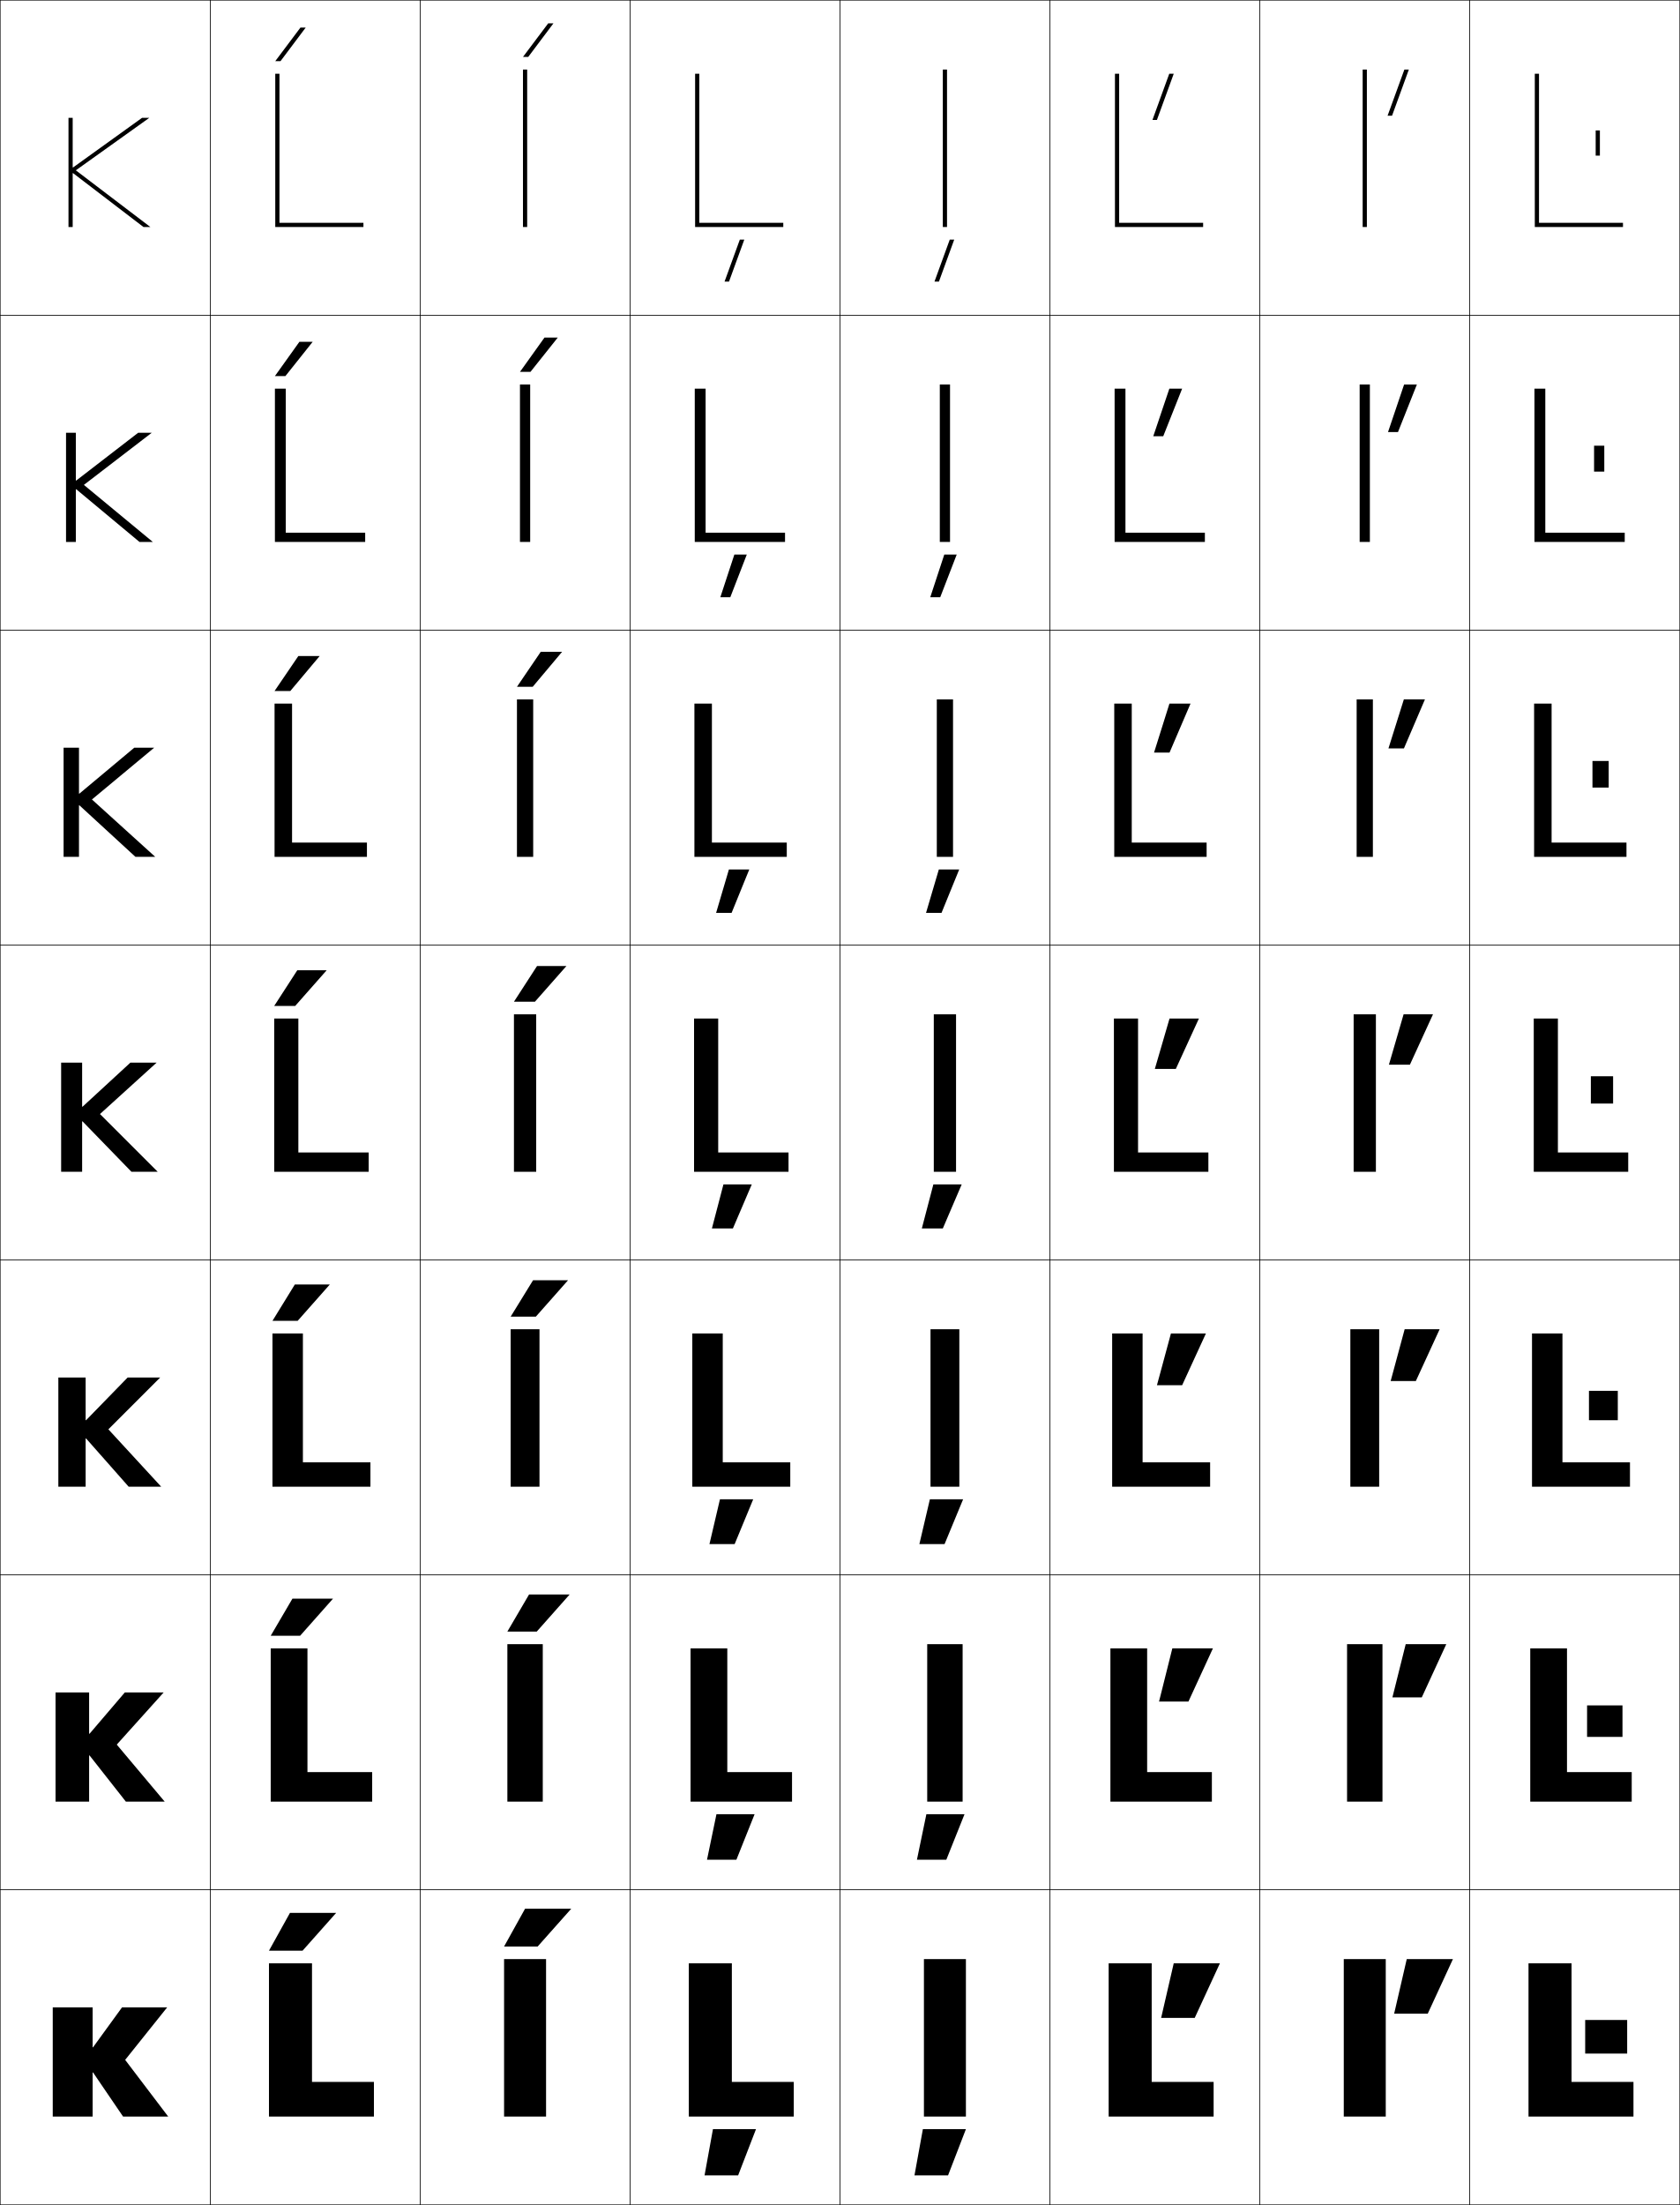
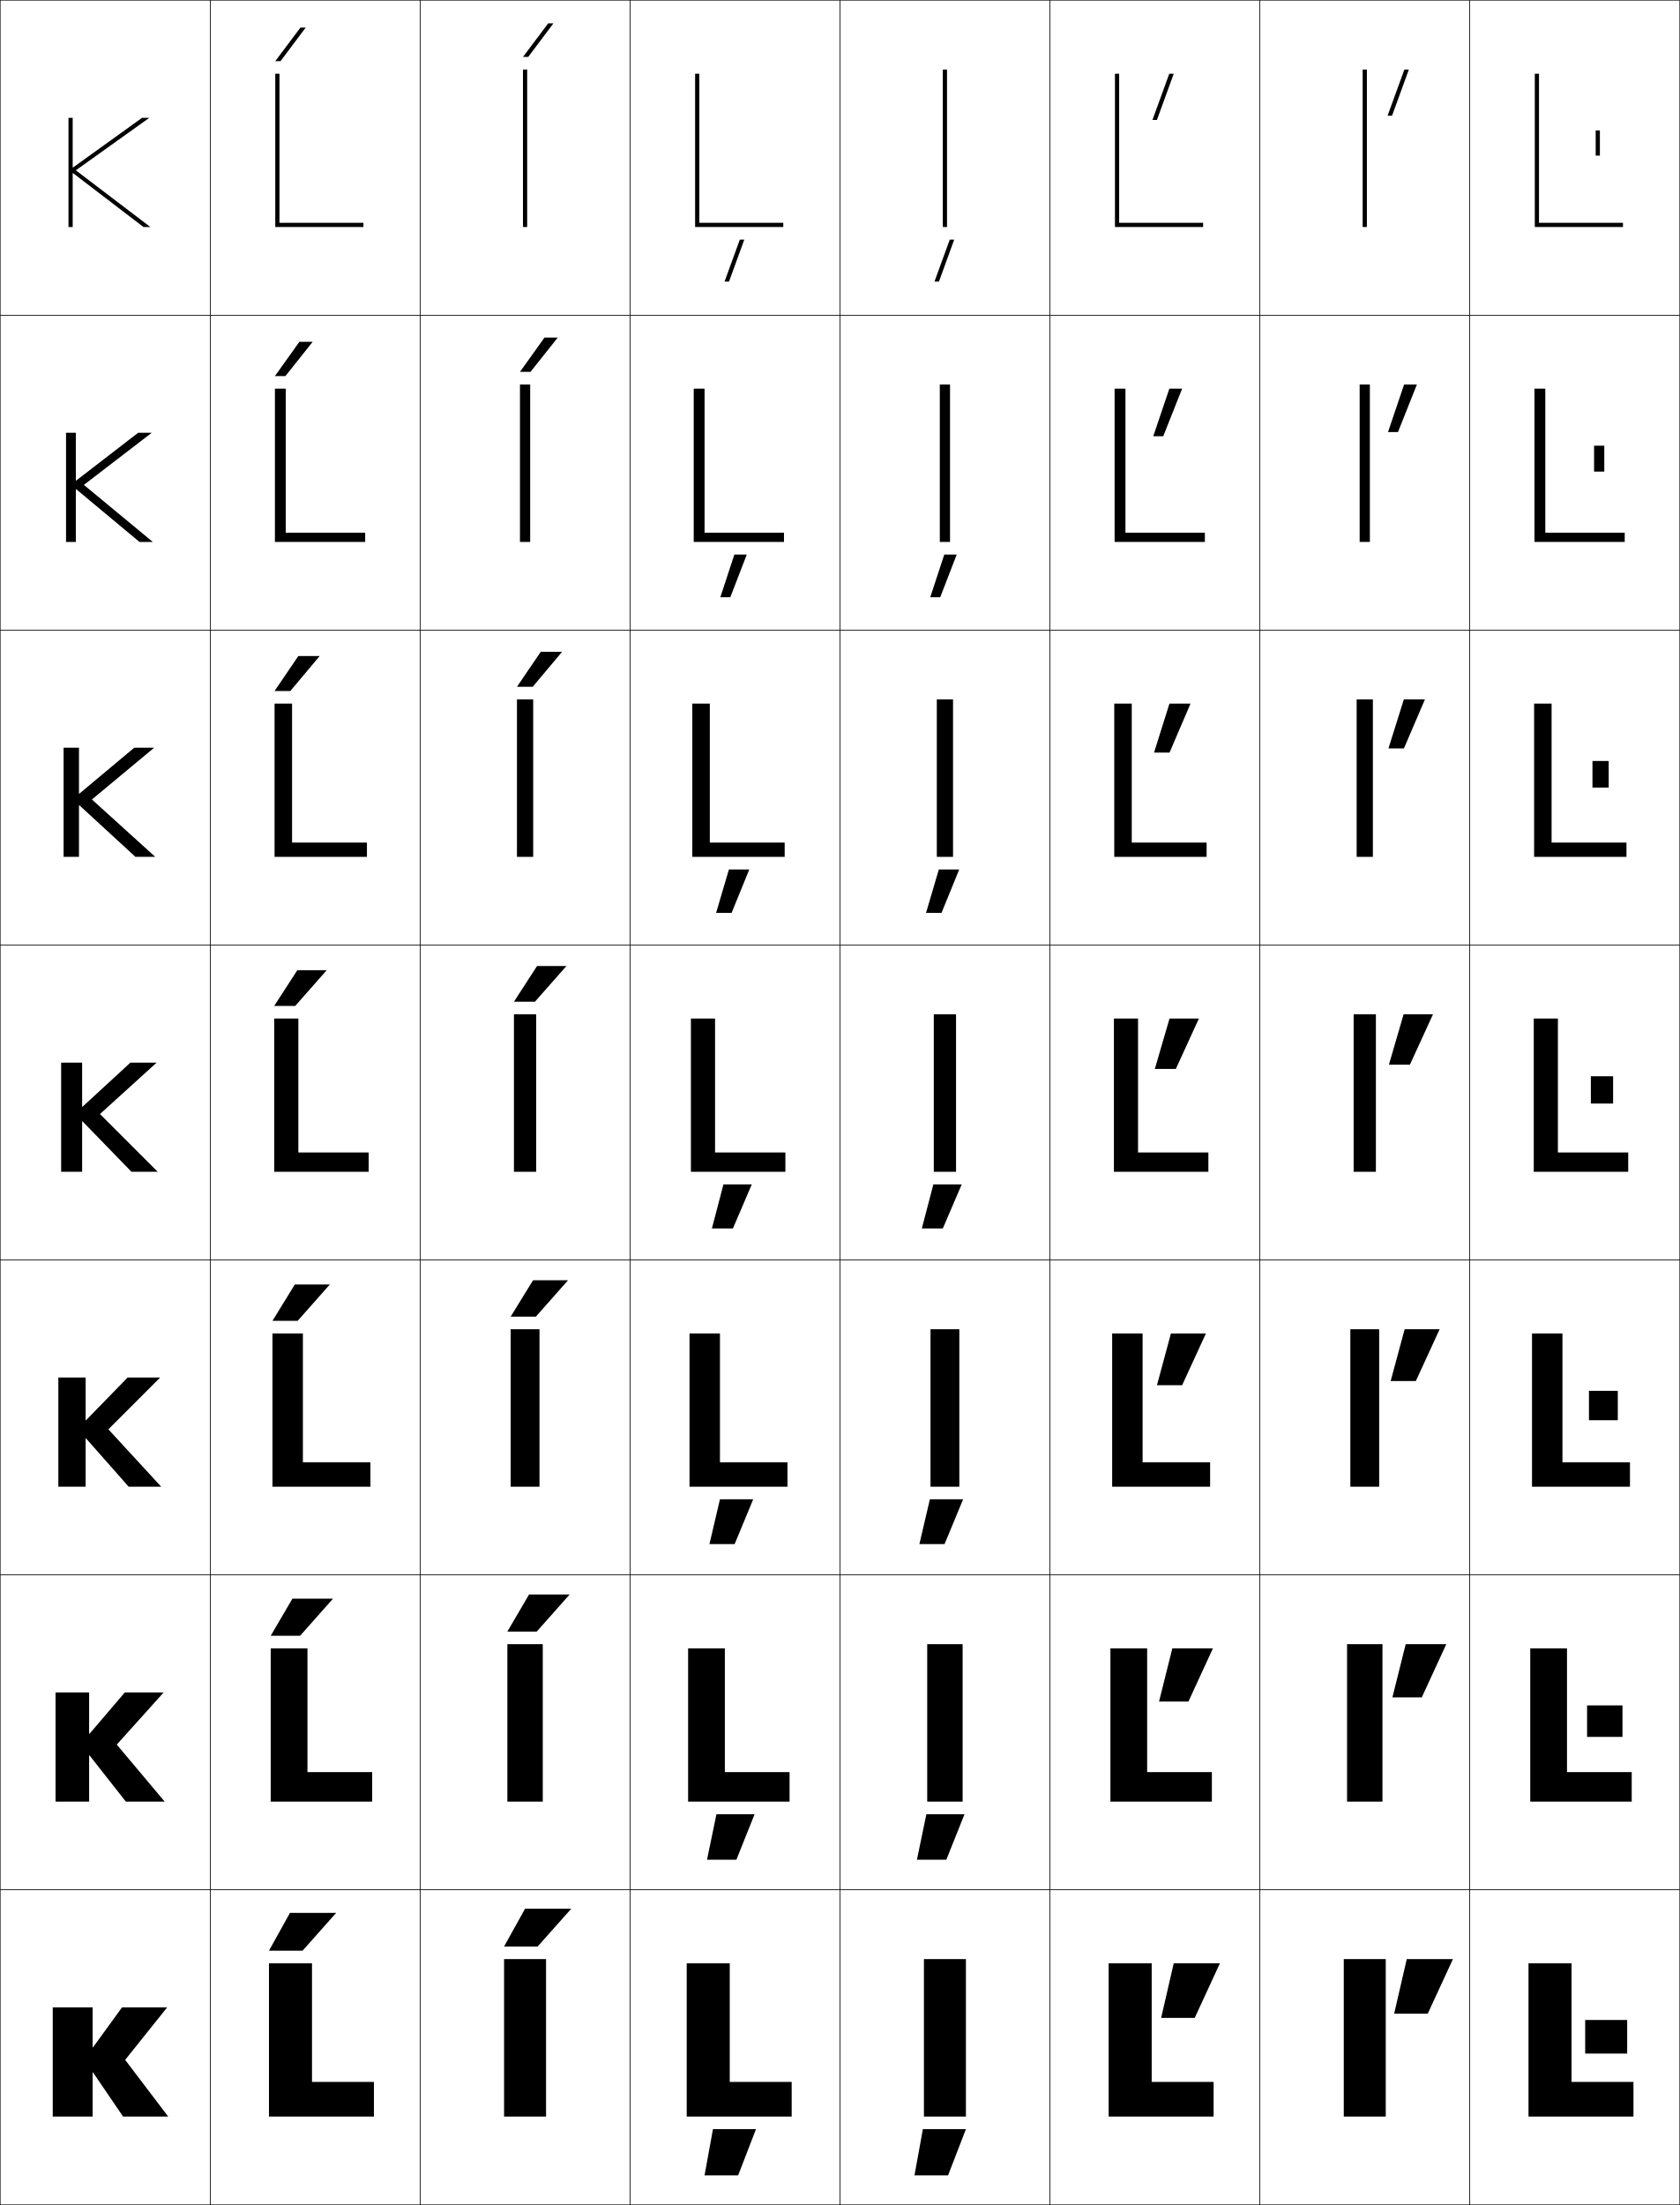
<svg xmlns="http://www.w3.org/2000/svg" width="800.25" height="1050.25" viewBox="0 0 800.25 1050.25" overflow="visible" enable-background="new 0 0 800.25 1050.25" xml:space="preserve">
  <g id="レイヤー1">
    <g>
      <rect x="0.125" y="0.125" fill="none" stroke="#000000" stroke-width="0.25" width="100" height="150" />
      <rect x="100.125" y="0.125" fill="none" stroke="#000000" stroke-width="0.25" width="100" height="150" />
      <rect x="200.125" y="0.125" fill="none" stroke="#000000" stroke-width="0.25" width="100" height="150" />
      <rect x="300.125" y="0.125" fill="none" stroke="#000000" stroke-width="0.25" width="100" height="150" />
      <rect x="400.125" y="0.125" fill="none" stroke="#000000" stroke-width="0.25" width="100" height="150" />
      <rect x="500.125" y="0.125" fill="none" stroke="#000000" stroke-width="0.25" width="100" height="150" />
      <rect x="600.125" y="0.125" fill="none" stroke="#000000" stroke-width="0.25" width="100" height="150" />
      <rect x="0.125" y="150.125" fill="none" stroke="#000000" stroke-width="0.25" width="100" height="150" />
      <rect x="100.125" y="150.125" fill="none" stroke="#000000" stroke-width="0.25" width="100" height="150" />
      <rect x="200.125" y="150.125" fill="none" stroke="#000000" stroke-width="0.25" width="100" height="150" />
      <rect x="300.125" y="150.125" fill="none" stroke="#000000" stroke-width="0.25" width="100" height="150" />
      <rect x="400.125" y="150.125" fill="none" stroke="#000000" stroke-width="0.25" width="100" height="150" />
      <rect x="500.125" y="150.125" fill="none" stroke="#000000" stroke-width="0.25" width="100" height="150" />
      <rect x="600.125" y="150.125" fill="none" stroke="#000000" stroke-width="0.25" width="100" height="150" />
      <rect x="0.125" y="300.125" fill="none" stroke="#000000" stroke-width="0.25" width="100" height="150" />
      <rect x="100.125" y="300.125" fill="none" stroke="#000000" stroke-width="0.25" width="100" height="150" />
      <rect x="200.125" y="300.125" fill="none" stroke="#000000" stroke-width="0.25" width="100" height="150" />
      <rect x="300.125" y="300.125" fill="none" stroke="#000000" stroke-width="0.25" width="100" height="150" />
      <rect x="400.125" y="300.125" fill="none" stroke="#000000" stroke-width="0.25" width="100" height="150" />
      <rect x="500.125" y="300.125" fill="none" stroke="#000000" stroke-width="0.25" width="100" height="150" />
      <rect x="600.125" y="300.125" fill="none" stroke="#000000" stroke-width="0.25" width="100" height="150" />
      <rect x="0.125" y="450.125" fill="none" stroke="#000000" stroke-width="0.25" width="100" height="150" />
      <rect x="100.125" y="450.125" fill="none" stroke="#000000" stroke-width="0.25" width="100" height="150" />
      <rect x="200.125" y="450.125" fill="none" stroke="#000000" stroke-width="0.25" width="100" height="150" />
      <rect x="300.125" y="450.125" fill="none" stroke="#000000" stroke-width="0.25" width="100" height="150" />
      <rect x="400.125" y="450.125" fill="none" stroke="#000000" stroke-width="0.25" width="100" height="150" />
      <rect x="500.125" y="450.125" fill="none" stroke="#000000" stroke-width="0.25" width="100" height="150" />
      <rect x="600.125" y="450.125" fill="none" stroke="#000000" stroke-width="0.25" width="100" height="150" />
      <rect x="0.125" y="600.125" fill="none" stroke="#000000" stroke-width="0.25" width="100" height="150" />
      <rect x="100.125" y="600.125" fill="none" stroke="#000000" stroke-width="0.25" width="100" height="150" />
      <rect x="200.125" y="600.125" fill="none" stroke="#000000" stroke-width="0.25" width="100" height="150" />
      <rect x="300.125" y="600.125" fill="none" stroke="#000000" stroke-width="0.25" width="100" height="150" />
      <rect x="400.125" y="600.125" fill="none" stroke="#000000" stroke-width="0.25" width="100" height="150" />
      <rect x="500.125" y="600.125" fill="none" stroke="#000000" stroke-width="0.25" width="100" height="150" />
      <rect x="600.125" y="600.125" fill="none" stroke="#000000" stroke-width="0.25" width="100" height="150" />
      <rect x="0.125" y="750.125" fill="none" stroke="#000000" stroke-width="0.25" width="100" height="150" />
      <rect x="100.125" y="750.125" fill="none" stroke="#000000" stroke-width="0.25" width="100" height="150" />
      <rect x="200.125" y="750.125" fill="none" stroke="#000000" stroke-width="0.25" width="100" height="150" />
      <rect x="300.125" y="750.125" fill="none" stroke="#000000" stroke-width="0.25" width="100" height="150" />
      <rect x="400.125" y="750.125" fill="none" stroke="#000000" stroke-width="0.25" width="100" height="150" />
      <rect x="500.125" y="750.125" fill="none" stroke="#000000" stroke-width="0.25" width="100" height="150" />
      <rect x="600.125" y="750.125" fill="none" stroke="#000000" stroke-width="0.25" width="100" height="150" />
      <rect x="0.125" y="900.125" fill="none" stroke="#000000" stroke-width="0.25" width="100" height="150" />
      <rect x="100.125" y="900.125" fill="none" stroke="#000000" stroke-width="0.25" width="100" height="150" />
      <rect x="200.125" y="900.125" fill="none" stroke="#000000" stroke-width="0.25" width="100" height="150" />
      <rect x="300.125" y="900.125" fill="none" stroke="#000000" stroke-width="0.25" width="100" height="150" />
      <rect x="400.125" y="900.125" fill="none" stroke="#000000" stroke-width="0.25" width="100" height="150" />
      <rect x="500.125" y="900.125" fill="none" stroke="#000000" stroke-width="0.25" width="100" height="150" />
      <rect x="600.125" y="900.125" fill="none" stroke="#000000" stroke-width="0.25" width="100" height="150" />
      <rect x="700.125" y="0.125" fill="none" stroke="#000000" stroke-width="0.25" width="100" height="150" />
      <rect x="700.125" y="150.125" fill="none" stroke="#000000" stroke-width="0.25" width="100" height="150" />
      <rect x="700.125" y="300.125" fill="none" stroke="#000000" stroke-width="0.25" width="100" height="150" />
      <rect x="700.125" y="450.125" fill="none" stroke="#000000" stroke-width="0.25" width="100" height="150" />
      <rect x="700.125" y="600.125" fill="none" stroke="#000000" stroke-width="0.25" width="100" height="150" />
      <rect x="700.125" y="750.125" fill="none" stroke="#000000" stroke-width="0.25" width="100" height="150" />
      <rect x="700.125" y="900.125" fill="none" stroke="#000000" stroke-width="0.25" width="100" height="150" />
    </g>
    <g>
      <rect x="755.125" y="962.125" width="20" height="16" />
      <rect x="756.024" y="812.291" width="16.867" height="15" />
      <rect x="756.925" y="662.458" width="13.733" height="14" />
      <rect x="757.825" y="512.625" width="10.6" height="13" />
      <rect x="758.592" y="362.458" width="7.732" height="12.667" />
      <rect x="759.358" y="212.292" width="4.866" height="12.333" />
      <rect x="760.125" y="62.125" width="2" height="12" />
    </g>
    <g>
      <polygon points="345.148,134.125 347.277,134.125 354.557,114.125 352.43,114.125 " />
      <polygon points="343.141,284.458 347.893,284.458 355.746,264.125 349.828,264.125 " />
      <polygon points="341.133,434.792 348.509,434.792 356.936,414.125 347.227,414.125 " />
      <polygon points="339.125,585.125 349.125,585.125 358.125,564.125 344.625,564.125 " />
      <polygon points="337.958,735.458 349.958,735.458 358.791,714.125 342.958,714.125 " />
      <polygon points="336.792,885.792 350.792,885.792 359.458,864.125 341.292,864.125 " />
      <polygon points="335.625,1036.125 351.625,1036.125 360.125,1014.125 339.625,1014.125 " />
    </g>
    <g>
      <polygon points="445.148,134.125 447.277,134.125 454.557,114.125 452.43,114.125 " />
      <polygon points="443.141,284.458 447.894,284.458 455.746,264.125 449.828,264.125 " />
      <polygon points="441.133,434.792 448.509,434.792 456.936,414.125 447.227,414.125 " />
      <polygon points="439.125,585.125 449.125,585.125 458.125,564.125 444.625,564.125 " />
      <polygon points="437.958,735.458 449.958,735.458 458.791,714.125 442.958,714.125 " />
      <polygon points="436.792,885.792 450.792,885.792 459.458,864.125 441.292,864.125 " />
      <polygon points="435.625,1036.125 451.625,1036.125 460.125,1014.125 439.625,1014.125 " />
    </g>
    <g>
      <polygon points="663.116,55.125 671.125,33.125 668.996,33.125 660.988,55.125 " />
      <polygon points="668.872,183.125 661.2,205.792 665.952,205.792 674.958,183.125 " />
      <polygon points="668.749,333.125 661.413,356.458 668.789,356.458 678.792,333.125 " />
      <polygon points="668.625,483.125 661.625,507.125 671.625,507.125 682.625,483.125 " />
      <polygon points="674.458,657.791 685.792,633.125 669.125,633.125 662.458,657.791 " />
      <polygon points="677.292,808.458 688.958,783.125 669.625,783.125 663.292,808.458 " />
      <polygon points="680.125,959.125 692.125,933.125 670.125,933.125 664.125,959.125 " />
    </g>
    <g>
      <polygon points="551.116,57.125 559.125,35.125 556.996,35.125 548.988,57.125 " />
      <polygon points="557.039,185.125 549.367,207.791 554.119,207.791 563.125,185.125 " />
      <polygon points="557.082,335.125 549.746,358.458 557.122,358.458 567.125,335.125 " />
      <polygon points="557.125,485.125 550.125,509.125 560.125,509.125 571.125,485.125 " />
      <polygon points="563.125,659.791 574.458,635.125 557.791,635.125 551.125,659.791 " />
      <polygon points="566.125,810.458 577.792,785.125 558.458,785.125 552.125,810.458 " />
      <polygon points="569.125,961.125 581.125,935.125 559.125,935.125 553.125,961.125 " />
    </g>
    <g>
      <polygon points="44.325,987.125 58.625,1008.125 80.125,1008.125 59.625,981.125 79.625,956.125 58.125,956.125       44.325,975.125 44.125,975.125 44.125,956.125 25.125,956.125 25.125,1008.125 44.125,1008.125 44.125,987.125 " />
      <polygon points="42.658,836.125 59.958,858.125 78.458,858.125 55.625,830.958 77.958,806.125       59.458,806.125 42.658,825.791 42.458,825.791 42.458,806.125 26.458,806.125 26.458,858.125       42.458,858.125 42.458,836.125 " />
      <polygon points="40.992,685.125 61.292,708.125 76.792,708.125 51.625,680.792 76.292,656.125       60.792,656.125 40.992,676.458 40.792,676.458 40.792,656.125 27.792,656.125 27.792,708.125       40.792,708.125 40.792,685.125 " />
      <polygon points="39.325,534.125 62.625,558.125 75.125,558.125 47.625,530.625 74.625,506.125 62.125,506.125       39.325,527.125 39.125,527.125 39.125,506.125 29.125,506.125 29.125,558.125 39.125,558.125 39.125,534.125 " />
      <polygon points="37.625,356.125 30.291,356.125 30.291,408.125 37.625,408.125 37.625,383.578       37.825,383.578 64.531,408.125 73.958,408.125 43.792,380.792 73.458,356.125       63.971,356.125 37.825,377.998 37.625,377.998 " />
      <polygon points="36.125,206.125 31.458,206.125 31.458,258.125 36.125,258.125 36.125,233.032       36.325,233.032 66.438,258.125 72.792,258.125 39.958,230.958 72.292,206.125 65.818,206.125       36.325,228.872 36.125,228.872 " />
      <polygon points="34.625,79.745 34.625,56.125 32.625,56.125 32.625,108.125 34.625,108.125 34.625,82.485       34.825,82.485 68.345,108.125 71.625,108.125 36.125,81.125 71.125,56.125 67.665,56.125       34.825,79.745 " />
    </g>
    <g>
      <polygon points="148.625,935.125 128.125,935.125 128.125,1008.125 178.125,1008.125 178.125,991.625 148.625,991.625 " />
      <polygon points="146.458,785.125 128.958,785.125 128.958,858.125 177.292,858.125 177.292,844.058       146.458,844.058 " />
      <polygon points="144.292,635.125 129.792,635.125 129.792,708.125 176.458,708.125 176.458,696.491       144.292,696.491 " />
      <polygon points="142.125,485.125 130.625,485.125 130.625,558.125 175.625,558.125 175.625,548.925 142.125,548.925 " />
      <polygon points="139.125,335.125 130.792,335.125 130.792,408.125 174.792,408.125       174.792,401.325 139.125,401.325 " />
      <polygon points="136.125,185.125 130.958,185.125 130.958,258.125 173.958,258.125 173.958,253.725       136.125,253.725 " />
      <polygon points="133.125,35.125 131.125,35.125 131.125,108.125 173.125,108.125 173.125,106.125 133.125,106.125 " />
    </g>
    <g>
      <rect x="240.125" y="933.125" width="20" height="75" />
      <rect x="241.691" y="783.125" width="16.866" height="75" />
      <rect x="243.259" y="633.125" width="13.733" height="75" />
      <rect x="244.825" y="483.125" width="10.6" height="75" />
      <rect x="246.258" y="333.125" width="7.733" height="75" />
      <rect x="247.692" y="183.125" width="4.866" height="75" />
      <rect x="249.125" y="33.125" width="2" height="75" />
    </g>
    <g>
-       <polygon points="348.625,935.125 328.125,935.125 328.125,1008.125 378.125,1008.125 378.125,991.625 348.625,991.625 " />
-       <polygon points="346.458,785.125 328.958,785.125 328.958,858.125 377.292,858.125 377.292,844.058       346.458,844.058 " />
-       <polygon points="344.292,635.125 329.792,635.125 329.792,708.125 376.458,708.125 376.458,696.491       344.292,696.491 " />
-       <polygon points="342.125,485.125 330.625,485.125 330.625,558.125 375.625,558.125 375.625,548.925 342.125,548.925 " />
-       <polygon points="374.791,401.325 339.125,401.325 339.125,335.125 330.791,335.125       330.791,408.125 374.791,408.125 " />
-       <polygon points="373.958,253.725 336.125,253.725 336.125,185.125 330.958,185.125 330.958,258.125       373.958,258.125 " />
+       <polygon points="347.625,935.125 327.125,935.125 327.125,1008.125 377.125,1008.125 377.125,991.625 347.625,991.625 " />
+       <polygon points="345.292,785.125 327.792,785.125 327.792,858.125 376.125,858.125 376.125,844.058       345.292,844.058 " />
+       <polygon points="342.958,635.125 328.458,635.125 328.458,708.125 375.125,708.125 375.125,696.491       342.958,696.491 " />
+       <polygon points="340.625,485.125 329.125,485.125 329.125,558.125 374.125,558.125 374.125,548.925 340.625,548.925 " />
+       <polygon points="373.791,401.325 338.125,401.325 338.125,335.125 329.791,335.125       329.791,408.125 373.791,408.125 " />
+       <polygon points="373.458,253.725 335.625,253.725 335.625,185.125 330.458,185.125 330.458,258.125       373.458,258.125 " />
      <polygon points="333.125,35.125 331.125,35.125 331.125,108.125 373.125,108.125 373.125,106.125 333.125,106.125 " />
    </g>
    <g>
      <rect x="440.125" y="933.125" width="20" height="75" />
      <rect x="441.691" y="783.125" width="16.866" height="75" />
      <rect x="443.259" y="633.125" width="13.732" height="75" />
      <rect x="444.825" y="483.125" width="10.6" height="75" />
      <rect x="446.259" y="333.125" width="7.732" height="75" />
      <rect x="447.691" y="183.125" width="4.867" height="75" />
      <rect x="449.125" y="33.125" width="2" height="75" />
    </g>
    <g>
      <polygon points="548.625,935.125 528.125,935.125 528.125,1008.125 578.125,1008.125 578.125,991.625 548.625,991.625 " />
      <polygon points="546.458,785.125 528.958,785.125 528.958,858.125 577.291,858.125 577.291,844.058       546.458,844.058 " />
      <polygon points="544.292,635.125 529.792,635.125 529.792,708.125 576.458,708.125 576.458,696.491       544.292,696.491 " />
      <polygon points="542.125,485.125 530.625,485.125 530.625,558.125 575.625,558.125 575.625,548.925 542.125,548.925 " />
      <polygon points="539.125,335.125 530.791,335.125 530.791,408.125 574.791,408.125       574.791,401.325 539.125,401.325 " />
      <polygon points="536.125,185.125 530.958,185.125 530.958,258.125 573.958,258.125 573.958,253.725       536.125,253.725 " />
      <polygon points="533.125,35.125 531.125,35.125 531.125,108.125 573.125,108.125 573.125,106.125 533.125,106.125 " />
    </g>
    <g>
      <rect x="640.125" y="933.125" width="20" height="75" />
      <rect x="641.691" y="783.125" width="16.867" height="75" />
      <rect x="643.259" y="633.125" width="13.732" height="75" />
      <rect x="644.825" y="483.125" width="10.6" height="75" />
      <rect x="646.258" y="333.125" width="7.733" height="75" />
      <rect x="647.691" y="183.125" width="4.867" height="75" />
      <rect x="649.125" y="33.125" width="2" height="75" />
    </g>
    <g>
      <polygon points="748.625,935.125 728.125,935.125 728.125,1008.125 778.125,1008.125 778.125,991.625 748.625,991.625 " />
      <polygon points="746.458,785.125 728.958,785.125 728.958,858.125 777.291,858.125 777.291,844.058       746.458,844.058 " />
      <polygon points="744.292,635.125 729.792,635.125 729.792,708.125 776.458,708.125 776.458,696.491       744.292,696.491 " />
      <polygon points="742.125,485.125 730.625,485.125 730.625,558.125 775.625,558.125 775.625,548.925 742.125,548.925 " />
      <polygon points="739.125,335.125 730.792,335.125 730.792,408.125 774.792,408.125       774.792,401.325 739.125,401.325 " />
      <polygon points="736.125,185.125 730.958,185.125 730.958,258.125 773.958,258.125 773.958,253.725       736.125,253.725 " />
      <polygon points="733.125,35.125 731.125,35.125 731.125,108.125 773.125,108.125 773.125,106.125 733.125,106.125 " />
    </g>
    <g>
      <polygon points="256.125,927.125 272.125,909.125 250.125,909.125 240.125,927.125 " />
      <polygon points="252.025,759.458 241.691,777.125 255.691,777.125 271.358,759.458 " />
      <polygon points="253.925,609.792 243.259,627.125 255.258,627.125 270.592,609.792 " />
      <polygon points="255.825,460.125 244.825,477.125 254.825,477.125 269.825,460.125 " />
      <polygon points="253.757,327.125 267.761,310.458 257.594,310.458 246.258,327.125 " />
      <polygon points="252.69,177.125 265.697,160.792 259.364,160.792 247.692,177.125 " />
      <polygon points="251.623,27.125 263.633,11.125 261.133,11.125 249.125,27.125 " />
    </g>
    <g>
      <polygon points="144.125,929.125 160.125,911.125 138.125,911.125 128.125,929.125 " />
      <polygon points="139.292,761.458 128.958,779.125 142.958,779.125 158.625,761.458 " />
      <polygon points="140.458,611.792 129.792,629.125 141.792,629.125 157.125,611.792 " />
      <polygon points="141.625,462.125 130.625,479.125 140.625,479.125 155.625,462.125 " />
      <polygon points="138.291,329.125 152.294,312.458 142.127,312.458 130.792,329.125 " />
      <polygon points="135.957,179.125 148.963,162.792 142.63,162.792 130.958,179.125 " />
      <polygon points="133.623,29.125 145.633,13.125 143.133,13.125 131.125,29.125 " />
    </g>
  </g>
</svg>
